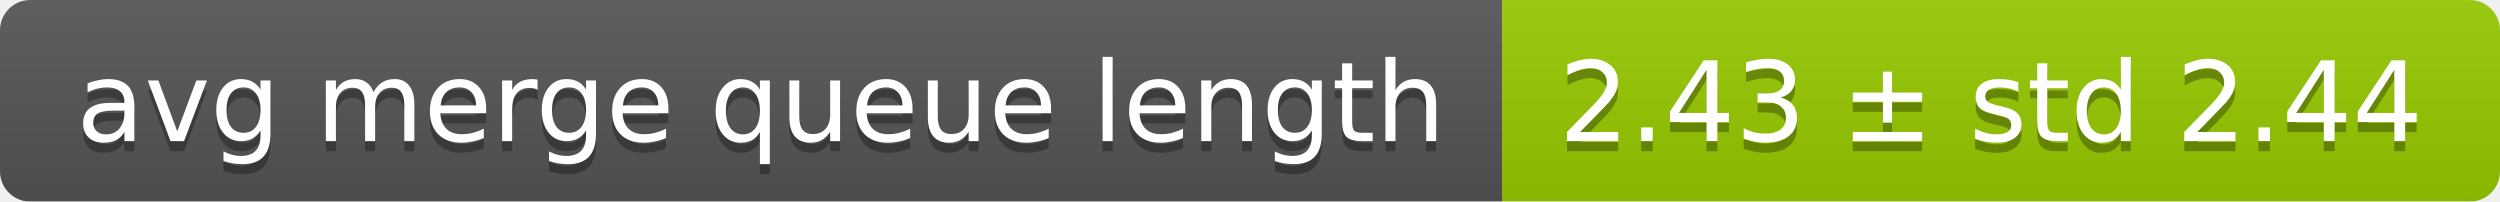
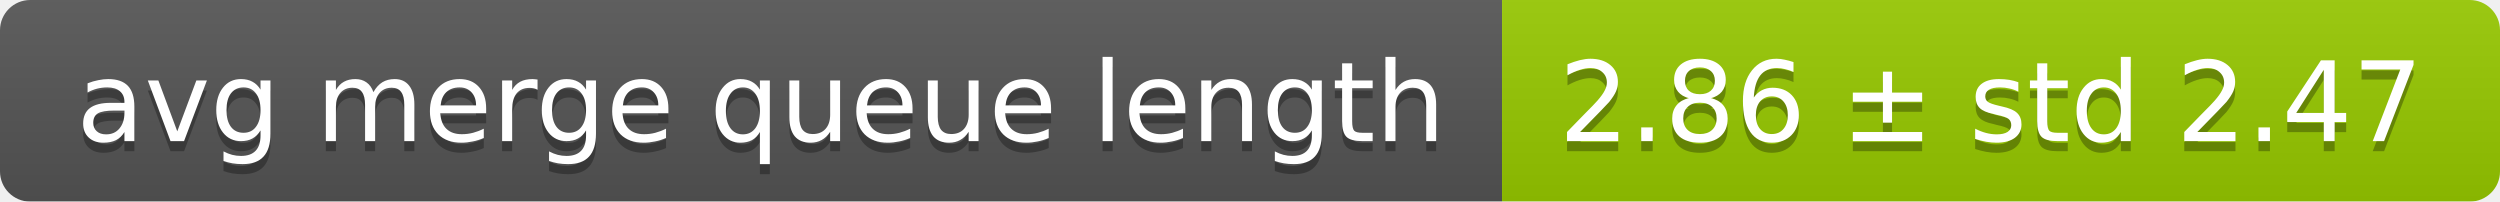
<svg xmlns="http://www.w3.org/2000/svg" width="248" height="20">
  <linearGradient id="smooth" x2="0" y2="100%">
    <stop offset="0" stop-color="#bbb" stop-opacity=".1" />
    <stop offset="1" stop-opacity=".1" />
  </linearGradient>
  <mask id="round">
    <rect width="248" height="20" rx="3" fill="#fff" />
  </mask>
  <g mask="url(#round)">
    <rect width="149" height="20" fill="#555" />
    <rect x="149" width="99" height="20" fill="#97ca00" />
    <rect width="248" height="20" fill="url(#smooth)" />
  </g>
  <g fill="#fff" text-anchor="middle" font-family="DejaVu Sans,Verdana,Geneva,sans-serif" font-size="11">
    <text x="75.5" y="15" fill="#010101" fill-opacity=".3">avg merge queue length</text>
    <text x="75.5" y="14">avg merge queue length</text>
-     <text x="197.5" y="15" fill="#010101" fill-opacity=".3">2.43 ± std 2.44</text>
-     <text x="197.5" y="14">2.43 ± std 2.44</text>
+     <text x="197.5" y="15" fill="#010101" fill-opacity=".3">2.86 ± std 2.47</text>
+     <text x="197.5" y="14">2.86 ± std 2.47</text>
  </g>
</svg>
